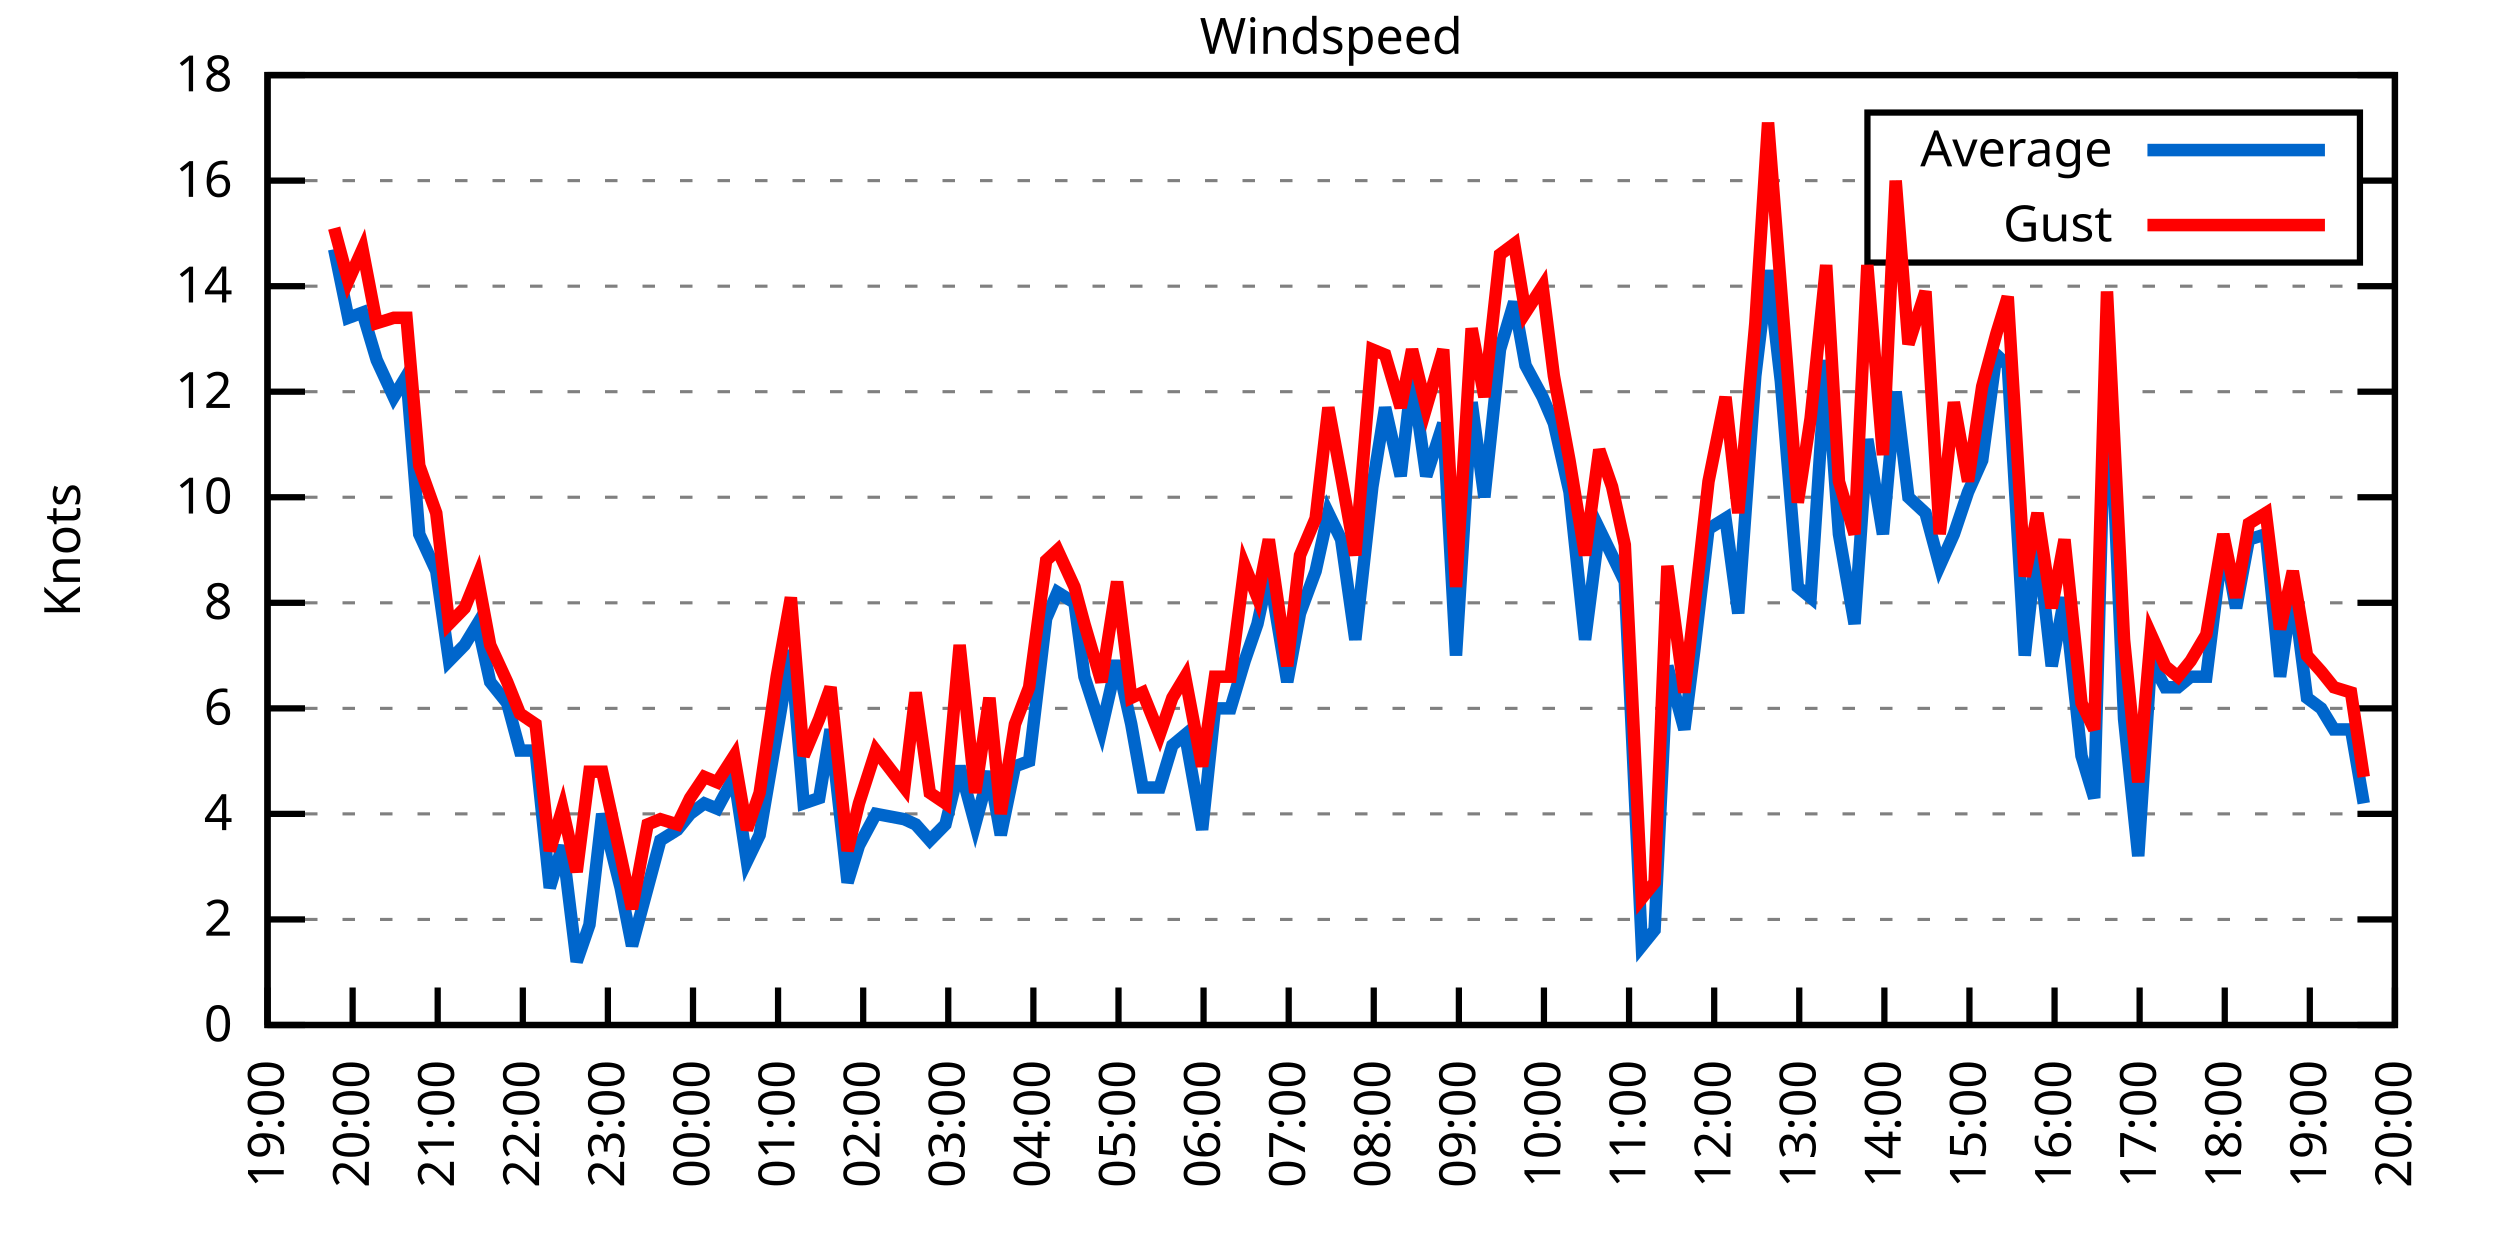
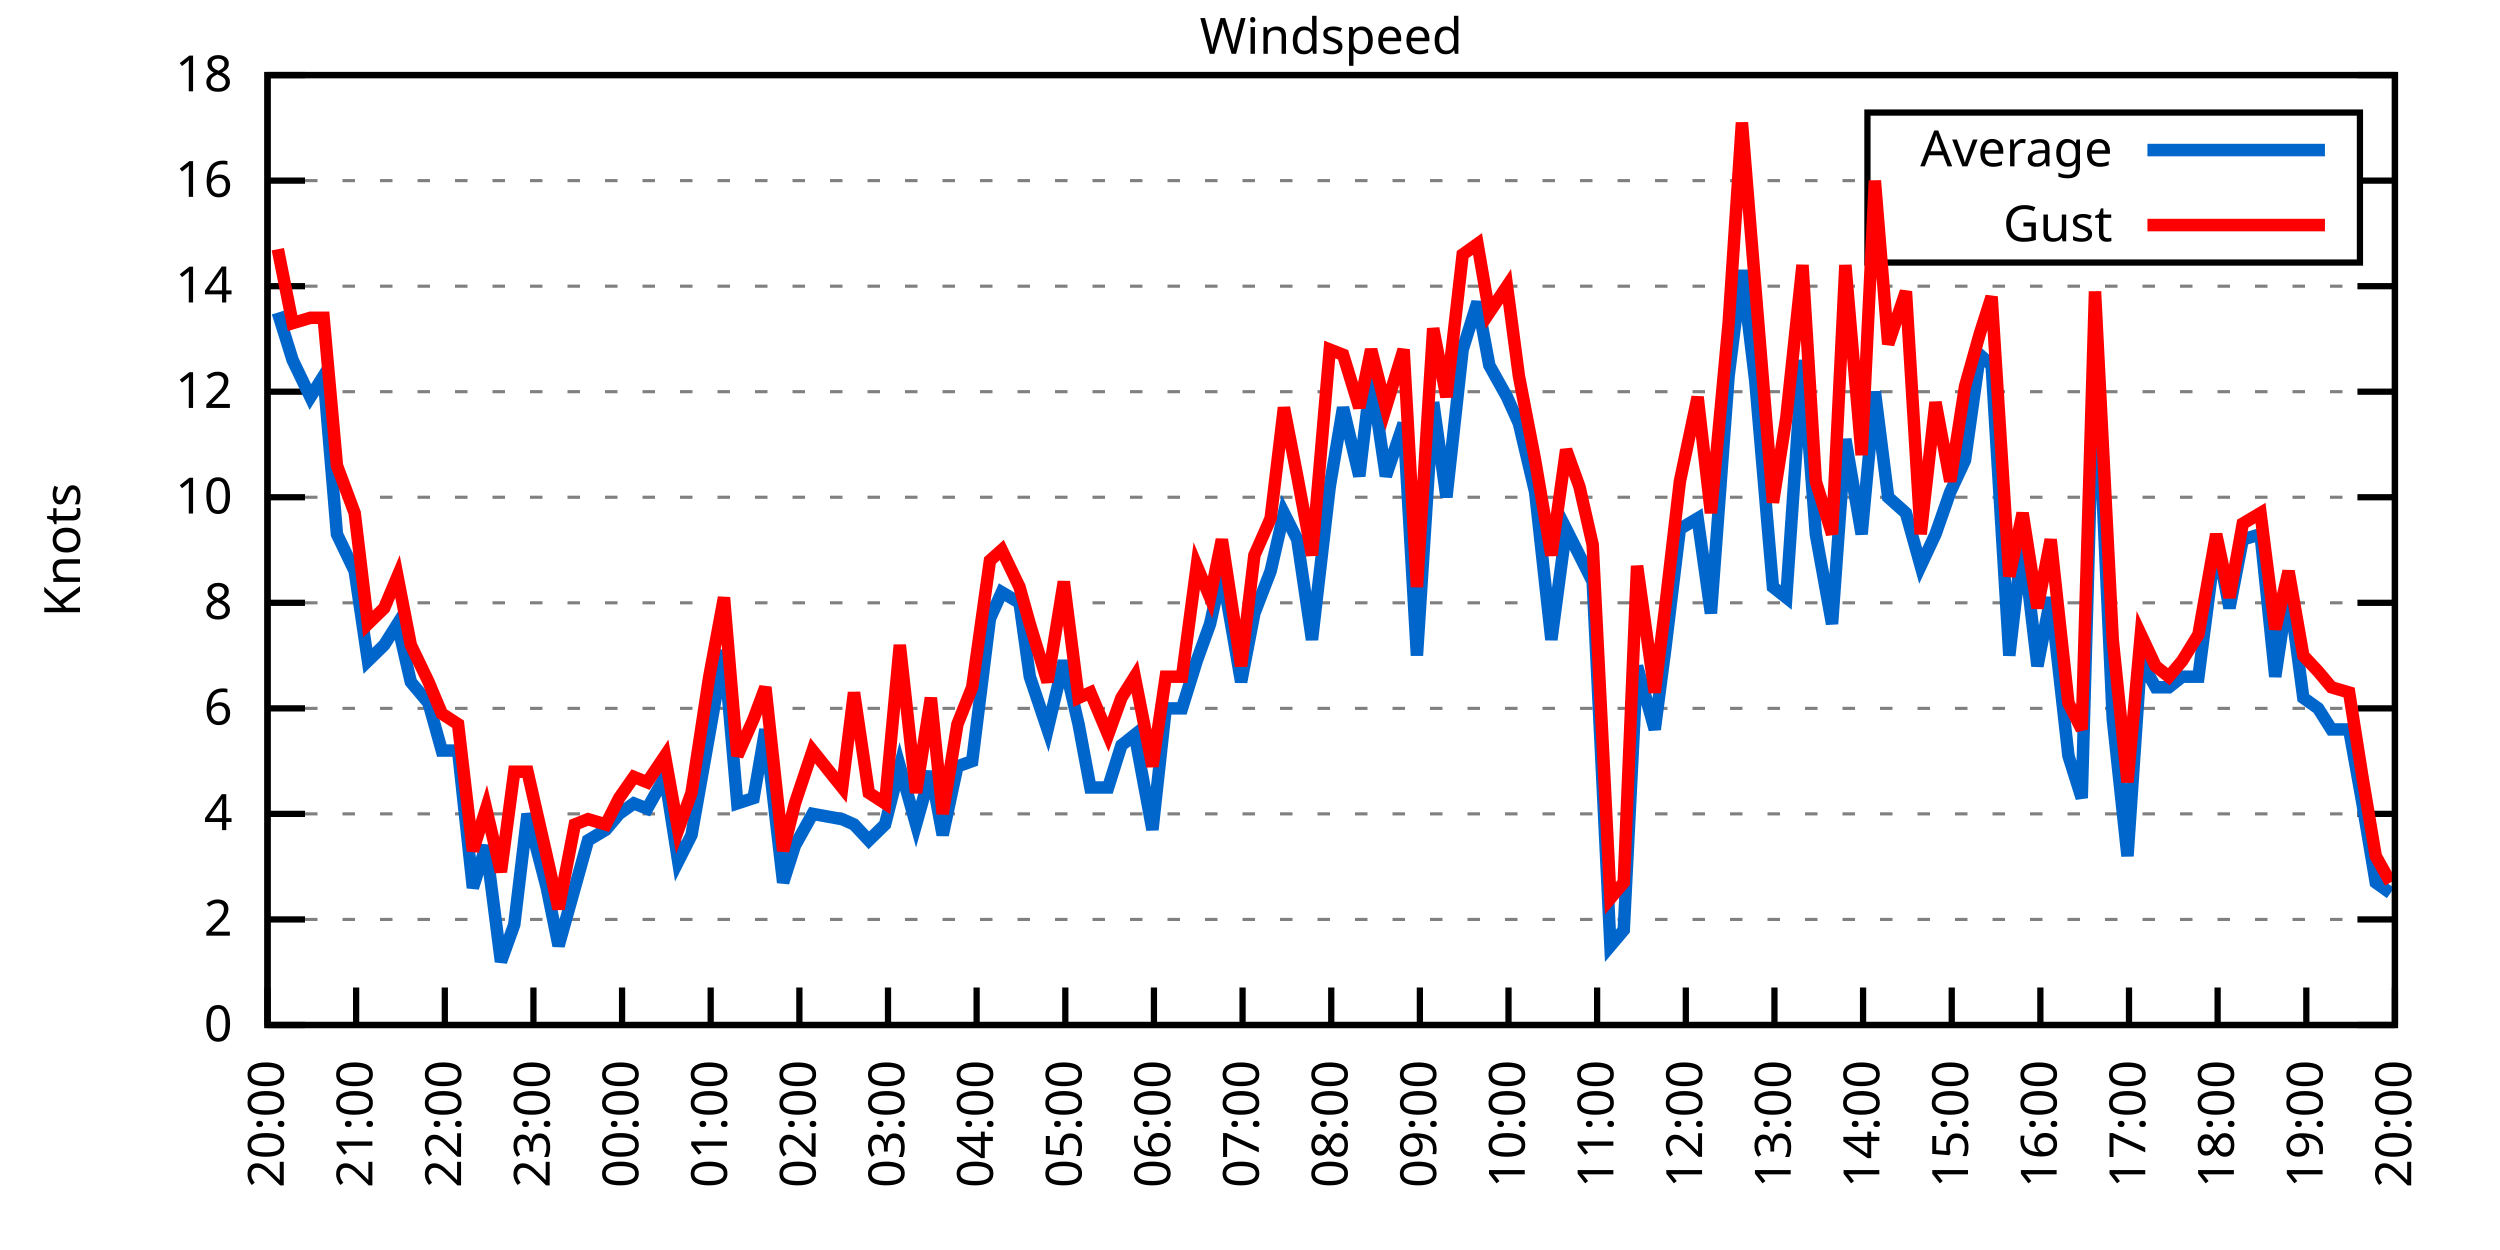
<svg xmlns="http://www.w3.org/2000/svg" xmlns:xlink="http://www.w3.org/1999/xlink" width="400" height="200" viewBox="0 0 400 200">
  <g id="gnuplot_canvas">
    <rect x="0" y="0" width="400" height="200" fill="none" />
    <defs>
      <circle id="gpDot" r="0.5" stroke-width="0.5" stroke="currentColor" />
      <path id="gpPt0" stroke-width="0.333" stroke="currentColor" d="M-1,0 h2 M0,-1 v2" />
      <path id="gpPt1" stroke-width="0.333" stroke="currentColor" d="M-1,-1 L1,1 M1,-1 L-1,1" />
      <path id="gpPt2" stroke-width="0.333" stroke="currentColor" d="M-1,0 L1,0 M0,-1 L0,1 M-1,-1 L1,1 M-1,1 L1,-1" />
      <rect id="gpPt3" stroke-width="0.333" stroke="currentColor" x="-1" y="-1" width="2" height="2" />
      <rect id="gpPt4" stroke-width="0.333" stroke="currentColor" fill="currentColor" x="-1" y="-1" width="2" height="2" />
      <circle id="gpPt5" stroke-width="0.333" stroke="currentColor" cx="0" cy="0" r="1" />
      <use xlink:href="#gpPt5" id="gpPt6" fill="currentColor" stroke="none" />
      <path id="gpPt7" stroke-width="0.333" stroke="currentColor" d="M0,-1.33 L-1.33,0.67 L1.33,0.67 z" />
      <use xlink:href="#gpPt7" id="gpPt8" fill="currentColor" stroke="none" />
      <use xlink:href="#gpPt7" id="gpPt9" stroke="currentColor" transform="rotate(180)" />
      <use xlink:href="#gpPt9" id="gpPt10" fill="currentColor" stroke="none" />
      <use xlink:href="#gpPt3" id="gpPt11" stroke="currentColor" transform="rotate(45)" />
      <use xlink:href="#gpPt11" id="gpPt12" fill="currentColor" stroke="none" />
      <path id="gpPt13" stroke-width="0.333" stroke="currentColor" d="M0,1.330 L1.265,0.411 L0.782,-1.067 L-0.782,-1.076 L-1.265,0.411 z" />
      <use xlink:href="#gpPt13" id="gpPt14" fill="currentColor" stroke="none" />
      <filter id="textbox" filterUnits="objectBoundingBox" x="0" y="0" height="1" width="1">
        <feFlood flood-color="white" flood-opacity="1" result="bgnd" />
        <feComposite in="SourceGraphic" in2="bgnd" operator="atop" />
      </filter>
      <filter id="greybox" filterUnits="objectBoundingBox" x="0" y="0" height="1" width="1">
        <feFlood flood-color="lightgrey" flood-opacity="1" result="grey" />
        <feComposite in="SourceGraphic" in2="grey" operator="atop" />
      </filter>
    </defs>
    <g fill="none" color="white" stroke="currentColor" stroke-width="1.00" stroke-linecap="butt" stroke-linejoin="miter">
</g>
    <g fill="none" color="black" stroke="currentColor" stroke-width="1.00" stroke-linecap="butt" stroke-linejoin="miter">
      <g stroke="none" shape-rendering="crispEdges">
        <polygon fill="rgb(255, 255, 255)" points="42.80,164.00 383.18,164.00 383.18,12.02 42.80,12.02 " />
      </g>
    </g>
    <g fill="none" color="black" stroke="currentColor" stroke-width="1.00" stroke-linecap="butt" stroke-linejoin="miter">
</g>
    <g fill="none" color="black" stroke="black" stroke-width="0.50" stroke-linecap="butt" stroke-linejoin="miter">
</g>
    <g fill="none" color="gray" stroke="currentColor" stroke-width="0.50" stroke-linecap="butt" stroke-linejoin="miter">
      <path stroke="gray" stroke-dasharray="2,4" class="gridline" d="M42.80,164.00 L383.19,164.00  " />
    </g>
    <g fill="none" color="gray" stroke="gray" stroke-width="1.00" stroke-linecap="butt" stroke-linejoin="miter">
</g>
    <g fill="none" color="black" stroke="currentColor" stroke-width="1.00" stroke-linecap="butt" stroke-linejoin="miter">
      <path stroke="black" d="M42.80,164.00 L48.80,164.00 M383.19,164.00 L377.19,164.00  " />
      <g transform="translate(37.20,166.60)" stroke="none" fill="black" font-family="Sans" font-size="8.00" text-anchor="end">
        <text>
          <tspan font-family="Sans"> 0</tspan>
        </text>
      </g>
    </g>
    <g fill="none" color="black" stroke="currentColor" stroke-width="1.00" stroke-linecap="butt" stroke-linejoin="miter">
</g>
    <g fill="none" color="black" stroke="black" stroke-width="0.50" stroke-linecap="butt" stroke-linejoin="miter">
</g>
    <g fill="none" color="gray" stroke="currentColor" stroke-width="0.50" stroke-linecap="butt" stroke-linejoin="miter">
      <path stroke="gray" stroke-dasharray="2,4" class="gridline" d="M42.80,147.11 L383.19,147.11  " />
    </g>
    <g fill="none" color="gray" stroke="gray" stroke-width="1.00" stroke-linecap="butt" stroke-linejoin="miter">
</g>
    <g fill="none" color="black" stroke="currentColor" stroke-width="1.00" stroke-linecap="butt" stroke-linejoin="miter">
      <path stroke="black" d="M42.80,147.11 L48.80,147.11 M383.19,147.11 L377.19,147.11  " />
      <g transform="translate(37.20,149.71)" stroke="none" fill="black" font-family="Sans" font-size="8.00" text-anchor="end">
        <text>
          <tspan font-family="Sans"> 2</tspan>
        </text>
      </g>
    </g>
    <g fill="none" color="black" stroke="currentColor" stroke-width="1.00" stroke-linecap="butt" stroke-linejoin="miter">
</g>
    <g fill="none" color="black" stroke="black" stroke-width="0.50" stroke-linecap="butt" stroke-linejoin="miter">
</g>
    <g fill="none" color="gray" stroke="currentColor" stroke-width="0.50" stroke-linecap="butt" stroke-linejoin="miter">
      <path stroke="gray" stroke-dasharray="2,4" class="gridline" d="M42.80,130.22 L383.19,130.22  " />
    </g>
    <g fill="none" color="gray" stroke="gray" stroke-width="1.00" stroke-linecap="butt" stroke-linejoin="miter">
</g>
    <g fill="none" color="black" stroke="currentColor" stroke-width="1.00" stroke-linecap="butt" stroke-linejoin="miter">
      <path stroke="black" d="M42.80,130.22 L48.80,130.22 M383.19,130.22 L377.19,130.22  " />
      <g transform="translate(37.20,132.82)" stroke="none" fill="black" font-family="Sans" font-size="8.00" text-anchor="end">
        <text>
          <tspan font-family="Sans"> 4</tspan>
        </text>
      </g>
    </g>
    <g fill="none" color="black" stroke="currentColor" stroke-width="1.00" stroke-linecap="butt" stroke-linejoin="miter">
</g>
    <g fill="none" color="black" stroke="black" stroke-width="0.50" stroke-linecap="butt" stroke-linejoin="miter">
</g>
    <g fill="none" color="gray" stroke="currentColor" stroke-width="0.50" stroke-linecap="butt" stroke-linejoin="miter">
      <path stroke="gray" stroke-dasharray="2,4" class="gridline" d="M42.80,113.34 L383.19,113.34  " />
    </g>
    <g fill="none" color="gray" stroke="gray" stroke-width="1.00" stroke-linecap="butt" stroke-linejoin="miter">
</g>
    <g fill="none" color="black" stroke="currentColor" stroke-width="1.00" stroke-linecap="butt" stroke-linejoin="miter">
      <path stroke="black" d="M42.80,113.34 L48.80,113.34 M383.19,113.34 L377.19,113.34  " />
      <g transform="translate(37.20,115.94)" stroke="none" fill="black" font-family="Sans" font-size="8.00" text-anchor="end">
        <text>
          <tspan font-family="Sans"> 6</tspan>
        </text>
      </g>
    </g>
    <g fill="none" color="black" stroke="currentColor" stroke-width="1.00" stroke-linecap="butt" stroke-linejoin="miter">
</g>
    <g fill="none" color="black" stroke="black" stroke-width="0.50" stroke-linecap="butt" stroke-linejoin="miter">
</g>
    <g fill="none" color="gray" stroke="currentColor" stroke-width="0.50" stroke-linecap="butt" stroke-linejoin="miter">
      <path stroke="gray" stroke-dasharray="2,4" class="gridline" d="M42.80,96.45 L383.19,96.45  " />
    </g>
    <g fill="none" color="gray" stroke="gray" stroke-width="1.00" stroke-linecap="butt" stroke-linejoin="miter">
</g>
    <g fill="none" color="black" stroke="currentColor" stroke-width="1.00" stroke-linecap="butt" stroke-linejoin="miter">
      <path stroke="black" d="M42.80,96.45 L48.80,96.45 M383.19,96.45 L377.19,96.45  " />
      <g transform="translate(37.20,99.05)" stroke="none" fill="black" font-family="Sans" font-size="8.00" text-anchor="end">
        <text>
          <tspan font-family="Sans"> 8</tspan>
        </text>
      </g>
    </g>
    <g fill="none" color="black" stroke="currentColor" stroke-width="1.00" stroke-linecap="butt" stroke-linejoin="miter">
</g>
    <g fill="none" color="black" stroke="black" stroke-width="0.50" stroke-linecap="butt" stroke-linejoin="miter">
</g>
    <g fill="none" color="gray" stroke="currentColor" stroke-width="0.50" stroke-linecap="butt" stroke-linejoin="miter">
      <path stroke="gray" stroke-dasharray="2,4" class="gridline" d="M42.80,79.56 L383.19,79.56  " />
    </g>
    <g fill="none" color="gray" stroke="gray" stroke-width="1.00" stroke-linecap="butt" stroke-linejoin="miter">
</g>
    <g fill="none" color="black" stroke="currentColor" stroke-width="1.00" stroke-linecap="butt" stroke-linejoin="miter">
      <path stroke="black" d="M42.80,79.56 L48.80,79.56 M383.19,79.56 L377.19,79.56  " />
      <g transform="translate(37.20,82.16)" stroke="none" fill="black" font-family="Sans" font-size="8.00" text-anchor="end">
        <text>
          <tspan font-family="Sans"> 10</tspan>
        </text>
      </g>
    </g>
    <g fill="none" color="black" stroke="currentColor" stroke-width="1.00" stroke-linecap="butt" stroke-linejoin="miter">
</g>
    <g fill="none" color="black" stroke="black" stroke-width="0.50" stroke-linecap="butt" stroke-linejoin="miter">
</g>
    <g fill="none" color="gray" stroke="currentColor" stroke-width="0.50" stroke-linecap="butt" stroke-linejoin="miter">
      <path stroke="gray" stroke-dasharray="2,4" class="gridline" d="M42.80,62.67 L383.19,62.67  " />
    </g>
    <g fill="none" color="gray" stroke="gray" stroke-width="1.00" stroke-linecap="butt" stroke-linejoin="miter">
</g>
    <g fill="none" color="black" stroke="currentColor" stroke-width="1.00" stroke-linecap="butt" stroke-linejoin="miter">
      <path stroke="black" d="M42.80,62.67 L48.80,62.67 M383.19,62.67 L377.19,62.67  " />
      <g transform="translate(37.20,65.27)" stroke="none" fill="black" font-family="Sans" font-size="8.00" text-anchor="end">
        <text>
          <tspan font-family="Sans"> 12</tspan>
        </text>
      </g>
    </g>
    <g fill="none" color="black" stroke="currentColor" stroke-width="1.00" stroke-linecap="butt" stroke-linejoin="miter">
</g>
    <g fill="none" color="black" stroke="black" stroke-width="0.50" stroke-linecap="butt" stroke-linejoin="miter">
</g>
    <g fill="none" color="gray" stroke="currentColor" stroke-width="0.50" stroke-linecap="butt" stroke-linejoin="miter">
      <path stroke="gray" stroke-dasharray="2,4" class="gridline" d="M42.80,45.79 L383.19,45.79  " />
    </g>
    <g fill="none" color="gray" stroke="gray" stroke-width="1.00" stroke-linecap="butt" stroke-linejoin="miter">
</g>
    <g fill="none" color="black" stroke="currentColor" stroke-width="1.00" stroke-linecap="butt" stroke-linejoin="miter">
      <path stroke="black" d="M42.80,45.79 L48.80,45.79 M383.19,45.79 L377.19,45.79  " />
      <g transform="translate(37.20,48.39)" stroke="none" fill="black" font-family="Sans" font-size="8.00" text-anchor="end">
        <text>
          <tspan font-family="Sans"> 14</tspan>
        </text>
      </g>
    </g>
    <g fill="none" color="black" stroke="currentColor" stroke-width="1.00" stroke-linecap="butt" stroke-linejoin="miter">
</g>
    <g fill="none" color="black" stroke="black" stroke-width="0.50" stroke-linecap="butt" stroke-linejoin="miter">
</g>
    <g fill="none" color="gray" stroke="currentColor" stroke-width="0.50" stroke-linecap="butt" stroke-linejoin="miter">
      <path stroke="gray" stroke-dasharray="2,4" class="gridline" d="M42.80,28.90 L298.79,28.90 M377.59,28.90 L383.19,28.90  " />
    </g>
    <g fill="none" color="gray" stroke="gray" stroke-width="1.00" stroke-linecap="butt" stroke-linejoin="miter">
</g>
    <g fill="none" color="black" stroke="currentColor" stroke-width="1.00" stroke-linecap="butt" stroke-linejoin="miter">
      <path stroke="black" d="M42.80,28.90 L48.80,28.90 M383.19,28.90 L377.19,28.90  " />
      <g transform="translate(37.20,31.50)" stroke="none" fill="black" font-family="Sans" font-size="8.00" text-anchor="end">
        <text>
          <tspan font-family="Sans"> 16</tspan>
        </text>
      </g>
    </g>
    <g fill="none" color="black" stroke="currentColor" stroke-width="1.00" stroke-linecap="butt" stroke-linejoin="miter">
</g>
    <g fill="none" color="black" stroke="black" stroke-width="0.50" stroke-linecap="butt" stroke-linejoin="miter">
</g>
    <g fill="none" color="gray" stroke="currentColor" stroke-width="0.50" stroke-linecap="butt" stroke-linejoin="miter">
      <path stroke="gray" stroke-dasharray="2,4" class="gridline" d="M42.80,12.01 L383.19,12.01  " />
    </g>
    <g fill="none" color="gray" stroke="gray" stroke-width="1.00" stroke-linecap="butt" stroke-linejoin="miter">
</g>
    <g fill="none" color="black" stroke="currentColor" stroke-width="1.00" stroke-linecap="butt" stroke-linejoin="miter">
      <path stroke="black" d="M42.80,12.01 L48.80,12.01 M383.19,12.01 L377.19,12.01  " />
      <g transform="translate(37.20,14.61)" stroke="none" fill="black" font-family="Sans" font-size="8.00" text-anchor="end">
        <text>
          <tspan font-family="Sans"> 18</tspan>
        </text>
      </g>
    </g>
    <g fill="none" color="black" stroke="currentColor" stroke-width="1.00" stroke-linecap="butt" stroke-linejoin="miter">
      <path stroke="black" d="M42.80,164.00 L42.80,158.00  " />
      <g transform="translate(45.40,169.60) rotate(270.00)" stroke="none" fill="black" font-family="Sans" font-size="8.00" text-anchor="end">
        <text>
-           <tspan font-family="Sans">19:00</tspan>
-         </text>
-       </g>
-     </g>
-     <g fill="none" color="black" stroke="currentColor" stroke-width="1.00" stroke-linecap="butt" stroke-linejoin="miter">
-       <path stroke="black" d="M56.42,164.00 L56.42,158.00  " />
-       <g transform="translate(59.02,169.60) rotate(270.00)" stroke="none" fill="black" font-family="Sans" font-size="8.00" text-anchor="end">
-         <text>
          <tspan font-family="Sans">20:00</tspan>
        </text>
      </g>
    </g>
    <g fill="none" color="black" stroke="currentColor" stroke-width="1.00" stroke-linecap="butt" stroke-linejoin="miter">
-       <path stroke="black" d="M70.03,164.00 L70.03,158.00  " />
-       <g transform="translate(72.63,169.60) rotate(270.00)" stroke="none" fill="black" font-family="Sans" font-size="8.00" text-anchor="end">
+       <path stroke="black" d="M56.98,164.00 L56.98,158.00  " />
+       <g transform="translate(59.58,169.60) rotate(270.00)" stroke="none" fill="black" font-family="Sans" font-size="8.00" text-anchor="end">
        <text>
          <tspan font-family="Sans">21:00</tspan>
        </text>
      </g>
    </g>
    <g fill="none" color="black" stroke="currentColor" stroke-width="1.00" stroke-linecap="butt" stroke-linejoin="miter">
-       <path stroke="black" d="M83.65,164.00 L83.65,158.00  " />
-       <g transform="translate(86.25,169.60) rotate(270.00)" stroke="none" fill="black" font-family="Sans" font-size="8.00" text-anchor="end">
+       <path stroke="black" d="M71.17,164.00 L71.17,158.00  " />
+       <g transform="translate(73.77,169.60) rotate(270.00)" stroke="none" fill="black" font-family="Sans" font-size="8.00" text-anchor="end">
        <text>
          <tspan font-family="Sans">22:00</tspan>
        </text>
      </g>
    </g>
    <g fill="none" color="black" stroke="currentColor" stroke-width="1.00" stroke-linecap="butt" stroke-linejoin="miter">
-       <path stroke="black" d="M97.26,164.00 L97.26,158.00  " />
-       <g transform="translate(99.86,169.60) rotate(270.00)" stroke="none" fill="black" font-family="Sans" font-size="8.00" text-anchor="end">
+       <path stroke="black" d="M85.35,164.00 L85.35,158.00  " />
+       <g transform="translate(87.95,169.60) rotate(270.00)" stroke="none" fill="black" font-family="Sans" font-size="8.00" text-anchor="end">
        <text>
          <tspan font-family="Sans">23:00</tspan>
        </text>
      </g>
    </g>
    <g fill="none" color="black" stroke="currentColor" stroke-width="1.00" stroke-linecap="butt" stroke-linejoin="miter">
-       <path stroke="black" d="M110.88,164.00 L110.88,158.00  " />
-       <g transform="translate(113.48,169.60) rotate(270.00)" stroke="none" fill="black" font-family="Sans" font-size="8.00" text-anchor="end">
+       <path stroke="black" d="M99.53,164.00 L99.53,158.00  " />
+       <g transform="translate(102.13,169.60) rotate(270.00)" stroke="none" fill="black" font-family="Sans" font-size="8.00" text-anchor="end">
        <text>
          <tspan font-family="Sans">00:00</tspan>
        </text>
      </g>
    </g>
    <g fill="none" color="black" stroke="currentColor" stroke-width="1.00" stroke-linecap="butt" stroke-linejoin="miter">
-       <path stroke="black" d="M124.49,164.00 L124.49,158.00  " />
-       <g transform="translate(127.09,169.60) rotate(270.00)" stroke="none" fill="black" font-family="Sans" font-size="8.00" text-anchor="end">
+       <path stroke="black" d="M113.71,164.00 L113.71,158.00  " />
+       <g transform="translate(116.31,169.60) rotate(270.00)" stroke="none" fill="black" font-family="Sans" font-size="8.00" text-anchor="end">
        <text>
          <tspan font-family="Sans">01:00</tspan>
        </text>
      </g>
    </g>
    <g fill="none" color="black" stroke="currentColor" stroke-width="1.00" stroke-linecap="butt" stroke-linejoin="miter">
-       <path stroke="black" d="M138.11,164.00 L138.11,158.00  " />
-       <g transform="translate(140.71,169.60) rotate(270.00)" stroke="none" fill="black" font-family="Sans" font-size="8.00" text-anchor="end">
+       <path stroke="black" d="M127.90,164.00 L127.90,158.00  " />
+       <g transform="translate(130.50,169.60) rotate(270.00)" stroke="none" fill="black" font-family="Sans" font-size="8.00" text-anchor="end">
        <text>
          <tspan font-family="Sans">02:00</tspan>
        </text>
      </g>
    </g>
    <g fill="none" color="black" stroke="currentColor" stroke-width="1.00" stroke-linecap="butt" stroke-linejoin="miter">
-       <path stroke="black" d="M151.72,164.00 L151.72,158.00  " />
-       <g transform="translate(154.32,169.60) rotate(270.00)" stroke="none" fill="black" font-family="Sans" font-size="8.00" text-anchor="end">
+       <path stroke="black" d="M142.08,164.00 L142.08,158.00  " />
+       <g transform="translate(144.68,169.60) rotate(270.00)" stroke="none" fill="black" font-family="Sans" font-size="8.00" text-anchor="end">
        <text>
          <tspan font-family="Sans">03:00</tspan>
        </text>
      </g>
    </g>
    <g fill="none" color="black" stroke="currentColor" stroke-width="1.00" stroke-linecap="butt" stroke-linejoin="miter">
-       <path stroke="black" d="M165.34,164.00 L165.34,158.00  " />
-       <g transform="translate(167.94,169.60) rotate(270.00)" stroke="none" fill="black" font-family="Sans" font-size="8.00" text-anchor="end">
+       <path stroke="black" d="M156.26,164.00 L156.26,158.00  " />
+       <g transform="translate(158.86,169.60) rotate(270.00)" stroke="none" fill="black" font-family="Sans" font-size="8.00" text-anchor="end">
        <text>
          <tspan font-family="Sans">04:00</tspan>
        </text>
      </g>
    </g>
    <g fill="none" color="black" stroke="currentColor" stroke-width="1.00" stroke-linecap="butt" stroke-linejoin="miter">
-       <path stroke="black" d="M178.96,164.00 L178.96,158.00  " />
-       <g transform="translate(181.56,169.60) rotate(270.00)" stroke="none" fill="black" font-family="Sans" font-size="8.00" text-anchor="end">
+       <path stroke="black" d="M170.45,164.00 L170.45,158.00  " />
+       <g transform="translate(173.05,169.60) rotate(270.00)" stroke="none" fill="black" font-family="Sans" font-size="8.00" text-anchor="end">
        <text>
          <tspan font-family="Sans">05:00</tspan>
        </text>
      </g>
    </g>
    <g fill="none" color="black" stroke="currentColor" stroke-width="1.00" stroke-linecap="butt" stroke-linejoin="miter">
-       <path stroke="black" d="M192.57,164.00 L192.57,158.00  " />
-       <g transform="translate(195.17,169.60) rotate(270.00)" stroke="none" fill="black" font-family="Sans" font-size="8.00" text-anchor="end">
+       <path stroke="black" d="M184.63,164.00 L184.63,158.00  " />
+       <g transform="translate(187.23,169.60) rotate(270.00)" stroke="none" fill="black" font-family="Sans" font-size="8.00" text-anchor="end">
        <text>
          <tspan font-family="Sans">06:00</tspan>
        </text>
      </g>
    </g>
    <g fill="none" color="black" stroke="currentColor" stroke-width="1.00" stroke-linecap="butt" stroke-linejoin="miter">
-       <path stroke="black" d="M206.19,164.00 L206.19,158.00  " />
-       <g transform="translate(208.79,169.60) rotate(270.00)" stroke="none" fill="black" font-family="Sans" font-size="8.00" text-anchor="end">
+       <path stroke="black" d="M198.81,164.00 L198.81,158.00  " />
+       <g transform="translate(201.41,169.60) rotate(270.00)" stroke="none" fill="black" font-family="Sans" font-size="8.00" text-anchor="end">
        <text>
          <tspan font-family="Sans">07:00</tspan>
        </text>
      </g>
    </g>
    <g fill="none" color="black" stroke="currentColor" stroke-width="1.00" stroke-linecap="butt" stroke-linejoin="miter">
-       <path stroke="black" d="M219.80,164.00 L219.80,158.00  " />
-       <g transform="translate(222.40,169.60) rotate(270.00)" stroke="none" fill="black" font-family="Sans" font-size="8.00" text-anchor="end">
+       <path stroke="black" d="M213.00,164.00 L213.00,158.00  " />
+       <g transform="translate(215.60,169.60) rotate(270.00)" stroke="none" fill="black" font-family="Sans" font-size="8.00" text-anchor="end">
        <text>
          <tspan font-family="Sans">08:00</tspan>
        </text>
      </g>
    </g>
    <g fill="none" color="black" stroke="currentColor" stroke-width="1.00" stroke-linecap="butt" stroke-linejoin="miter">
-       <path stroke="black" d="M233.42,164.00 L233.42,158.00  " />
-       <g transform="translate(236.02,169.60) rotate(270.00)" stroke="none" fill="black" font-family="Sans" font-size="8.00" text-anchor="end">
+       <path stroke="black" d="M227.18,164.00 L227.18,158.00  " />
+       <g transform="translate(229.78,169.60) rotate(270.00)" stroke="none" fill="black" font-family="Sans" font-size="8.00" text-anchor="end">
        <text>
          <tspan font-family="Sans">09:00</tspan>
        </text>
      </g>
    </g>
    <g fill="none" color="black" stroke="currentColor" stroke-width="1.00" stroke-linecap="butt" stroke-linejoin="miter">
-       <path stroke="black" d="M247.03,164.00 L247.03,158.00  " />
-       <g transform="translate(249.63,169.60) rotate(270.00)" stroke="none" fill="black" font-family="Sans" font-size="8.00" text-anchor="end">
+       <path stroke="black" d="M241.36,164.00 L241.36,158.00  " />
+       <g transform="translate(243.96,169.60) rotate(270.00)" stroke="none" fill="black" font-family="Sans" font-size="8.00" text-anchor="end">
        <text>
          <tspan font-family="Sans">10:00</tspan>
        </text>
      </g>
    </g>
    <g fill="none" color="black" stroke="currentColor" stroke-width="1.00" stroke-linecap="butt" stroke-linejoin="miter">
-       <path stroke="black" d="M260.65,164.00 L260.65,158.00  " />
-       <g transform="translate(263.25,169.60) rotate(270.00)" stroke="none" fill="black" font-family="Sans" font-size="8.00" text-anchor="end">
+       <path stroke="black" d="M255.54,164.00 L255.54,158.00  " />
+       <g transform="translate(258.14,169.60) rotate(270.00)" stroke="none" fill="black" font-family="Sans" font-size="8.00" text-anchor="end">
        <text>
          <tspan font-family="Sans">11:00</tspan>
        </text>
      </g>
    </g>
    <g fill="none" color="black" stroke="currentColor" stroke-width="1.00" stroke-linecap="butt" stroke-linejoin="miter">
-       <path stroke="black" d="M274.27,164.00 L274.27,158.00  " />
-       <g transform="translate(276.87,169.60) rotate(270.00)" stroke="none" fill="black" font-family="Sans" font-size="8.00" text-anchor="end">
+       <path stroke="black" d="M269.73,164.00 L269.73,158.00  " />
+       <g transform="translate(272.33,169.60) rotate(270.00)" stroke="none" fill="black" font-family="Sans" font-size="8.00" text-anchor="end">
        <text>
          <tspan font-family="Sans">12:00</tspan>
        </text>
      </g>
    </g>
    <g fill="none" color="black" stroke="currentColor" stroke-width="1.00" stroke-linecap="butt" stroke-linejoin="miter">
-       <path stroke="black" d="M287.88,164.00 L287.88,158.00  " />
-       <g transform="translate(290.48,169.60) rotate(270.00)" stroke="none" fill="black" font-family="Sans" font-size="8.00" text-anchor="end">
+       <path stroke="black" d="M283.91,164.00 L283.91,158.00  " />
+       <g transform="translate(286.51,169.60) rotate(270.00)" stroke="none" fill="black" font-family="Sans" font-size="8.00" text-anchor="end">
        <text>
          <tspan font-family="Sans">13:00</tspan>
        </text>
      </g>
    </g>
    <g fill="none" color="black" stroke="currentColor" stroke-width="1.00" stroke-linecap="butt" stroke-linejoin="miter">
-       <path stroke="black" d="M301.50,164.00 L301.50,158.00  " />
-       <g transform="translate(304.10,169.60) rotate(270.00)" stroke="none" fill="black" font-family="Sans" font-size="8.00" text-anchor="end">
+       <path stroke="black" d="M298.09,164.00 L298.09,158.00  " />
+       <g transform="translate(300.69,169.60) rotate(270.00)" stroke="none" fill="black" font-family="Sans" font-size="8.00" text-anchor="end">
        <text>
          <tspan font-family="Sans">14:00</tspan>
        </text>
      </g>
    </g>
    <g fill="none" color="black" stroke="currentColor" stroke-width="1.00" stroke-linecap="butt" stroke-linejoin="miter">
-       <path stroke="black" d="M315.11,164.00 L315.11,158.00  " />
-       <g transform="translate(317.71,169.60) rotate(270.00)" stroke="none" fill="black" font-family="Sans" font-size="8.00" text-anchor="end">
+       <path stroke="black" d="M312.28,164.00 L312.28,158.00  " />
+       <g transform="translate(314.88,169.60) rotate(270.00)" stroke="none" fill="black" font-family="Sans" font-size="8.00" text-anchor="end">
        <text>
          <tspan font-family="Sans">15:00</tspan>
        </text>
      </g>
    </g>
    <g fill="none" color="black" stroke="currentColor" stroke-width="1.00" stroke-linecap="butt" stroke-linejoin="miter">
-       <path stroke="black" d="M328.73,164.00 L328.73,158.00  " />
-       <g transform="translate(331.33,169.60) rotate(270.00)" stroke="none" fill="black" font-family="Sans" font-size="8.00" text-anchor="end">
+       <path stroke="black" d="M326.46,164.00 L326.46,158.00  " />
+       <g transform="translate(329.06,169.60) rotate(270.00)" stroke="none" fill="black" font-family="Sans" font-size="8.00" text-anchor="end">
        <text>
          <tspan font-family="Sans">16:00</tspan>
        </text>
      </g>
    </g>
    <g fill="none" color="black" stroke="currentColor" stroke-width="1.00" stroke-linecap="butt" stroke-linejoin="miter">
-       <path stroke="black" d="M342.34,164.00 L342.34,158.00  " />
-       <g transform="translate(344.94,169.60) rotate(270.00)" stroke="none" fill="black" font-family="Sans" font-size="8.00" text-anchor="end">
+       <path stroke="black" d="M340.64,164.00 L340.64,158.00  " />
+       <g transform="translate(343.24,169.60) rotate(270.00)" stroke="none" fill="black" font-family="Sans" font-size="8.00" text-anchor="end">
        <text>
          <tspan font-family="Sans">17:00</tspan>
        </text>
      </g>
    </g>
    <g fill="none" color="black" stroke="currentColor" stroke-width="1.00" stroke-linecap="butt" stroke-linejoin="miter">
-       <path stroke="black" d="M355.96,164.00 L355.96,158.00  " />
-       <g transform="translate(358.56,169.60) rotate(270.00)" stroke="none" fill="black" font-family="Sans" font-size="8.00" text-anchor="end">
+       <path stroke="black" d="M354.82,164.00 L354.82,158.00  " />
+       <g transform="translate(357.42,169.60) rotate(270.00)" stroke="none" fill="black" font-family="Sans" font-size="8.00" text-anchor="end">
        <text>
          <tspan font-family="Sans">18:00</tspan>
        </text>
      </g>
    </g>
    <g fill="none" color="black" stroke="currentColor" stroke-width="1.00" stroke-linecap="butt" stroke-linejoin="miter">
-       <path stroke="black" d="M369.57,164.00 L369.57,158.00  " />
-       <g transform="translate(372.17,169.60) rotate(270.00)" stroke="none" fill="black" font-family="Sans" font-size="8.00" text-anchor="end">
+       <path stroke="black" d="M369.01,164.00 L369.01,158.00  " />
+       <g transform="translate(371.61,169.60) rotate(270.00)" stroke="none" fill="black" font-family="Sans" font-size="8.00" text-anchor="end">
        <text>
          <tspan font-family="Sans">19:00</tspan>
        </text>
      </g>
    </g>
    <g fill="none" color="black" stroke="currentColor" stroke-width="1.00" stroke-linecap="butt" stroke-linejoin="miter">
      <path stroke="black" d="M383.19,164.00 L383.19,158.00  " />
      <g transform="translate(385.79,169.60) rotate(270.00)" stroke="none" fill="black" font-family="Sans" font-size="8.00" text-anchor="end">
        <text>
          <tspan font-family="Sans">20:00</tspan>
        </text>
      </g>
    </g>
    <g fill="none" color="black" stroke="currentColor" stroke-width="1.00" stroke-linecap="butt" stroke-linejoin="miter">
</g>
    <g fill="none" color="black" stroke="currentColor" stroke-width="1.00" stroke-linecap="butt" stroke-linejoin="miter">
      <path stroke="black" d="M42.80,12.01 L42.80,164.00 L383.19,164.00 L383.19,12.01 L42.80,12.01 Z  " />
    </g>
    <g fill="none" color="black" stroke="currentColor" stroke-width="1.00" stroke-linecap="butt" stroke-linejoin="miter">
</g>
    <g fill="none" color="black" stroke="currentColor" stroke-width="1.00" stroke-linecap="butt" stroke-linejoin="miter">
      <path stroke="black" d="M298.79,42.01 L298.79,18.01 L377.59,18.01 L377.59,42.01 L298.79,42.01 Z  " />
    </g>
    <g id="Windspeed_plot_1">
      <g fill="none" color="white" stroke="black" stroke-width="2.00" stroke-linecap="butt" stroke-linejoin="miter">
</g>
      <g fill="none" color="black" stroke="currentColor" stroke-width="2.00" stroke-linecap="butt" stroke-linejoin="miter">
        <g transform="translate(337.99,26.61)" stroke="none" fill="black" font-family="Sans" font-size="8.00" text-anchor="end">
          <text>
            <tspan font-family="Sans">Average</tspan>
          </text>
        </g>
      </g>
      <g fill="none" color="black" stroke="currentColor" stroke-width="2.00" stroke-linecap="butt" stroke-linejoin="miter">
-         <path stroke="rgb(  0, 102, 204)" d="M343.59,24.01 L371.99,24.01 M53.47,39.87 L55.73,50.85 L58.00,50.01 L60.27,57.61 L63.00,63.52 L65.04,60.14   L67.08,85.47 L69.80,91.38 L71.85,105.74 L74.34,103.20 L76.39,99.83 L78.43,109.11 L81.15,112.49 L83.19,120.09   L85.69,120.09 L87.96,142.05 L90.00,135.29 L92.27,153.87 L94.31,147.96 L96.35,130.22 L99.30,142.05 L101.12,151.33   L103.62,142.05 L105.66,134.45 L108.38,132.76 L110.42,130.22 L112.69,128.54 L114.74,129.38 L117.46,124.31 L119.50,137.82   L121.54,133.60 L124.27,117.56 L126.54,104.05 L128.58,128.54 L131.07,127.69 L132.89,116.71 L135.61,141.20 L137.43,135.29   L140.15,130.22 L144.69,131.07 L146.51,131.91 L148.77,134.45 L151.27,131.91 L153.54,122.62 L156.04,131.91 L158.31,123.47   L160.12,133.60 L162.39,122.62 L164.66,121.78 L167.38,98.98 L169.20,94.76 L171.92,96.45 L173.51,108.27 L176.23,116.71   L178.73,105.74 L181.00,115.87 L182.81,126.00 L185.54,126.00 L187.58,119.25 L189.62,117.56 L192.34,132.76 L194.39,113.34   L196.88,113.34 L199.15,105.74 L201.19,99.83 L203.01,91.38 L205.96,109.11 L208.00,98.14 L210.50,91.38 L212.54,82.09   L214.58,86.32 L216.85,102.36 L219.58,77.87 L221.62,65.21 L224.11,76.18 L225.93,60.14 L228.20,76.18 L230.92,67.74   L232.96,104.89 L235.46,64.36 L237.50,79.56 L240.00,55.92 L242.27,48.32 L244.08,58.45 L246.81,63.52 L248.62,67.74   L251.12,78.72 L253.61,102.36 L255.88,84.63 L257.93,88.85 L259.97,93.07 L262.69,151.33 L264.73,148.80 L266.78,106.58   L269.50,116.71 L271.09,104.05 L273.36,84.63 L276.08,82.94 L278.12,98.14 L280.85,60.14 L282.89,43.25 L284.93,60.98   L287.65,93.92 L289.70,95.60 L292.19,57.61 L294.23,85.47 L296.73,99.83 L298.77,70.27 L301.27,85.47 L303.31,62.67   L305.35,79.56 L308.08,82.09 L310.35,90.54 L312.62,85.47 L314.89,78.72 L317.15,73.65 L319.42,56.76 L321.24,58.45   L323.96,104.89 L326.00,86.32 L328.27,106.58 L330.32,95.60 L333.04,120.94 L335.08,127.69 L337.12,52.54 L339.85,115.03   L342.12,136.98 L344.16,105.74 L346.43,109.96 L348.47,109.96 L350.51,108.27 L353.01,108.27 L355.73,86.32 L357.77,97.29   L359.82,86.32 L362.54,85.47 L364.81,108.27 L366.85,93.92 L369.12,111.65 L371.39,113.34 L373.43,116.71 L376.16,116.71   L378.20,128.54  " />
+         <path stroke="rgb(  0, 102, 204)" d="M343.59,24.01 L371.99,24.01 M44.45,50.01 L46.82,57.61 L49.66,63.52 L51.78,60.14 L53.91,85.47 L56.75,91.38   L58.87,105.74 L61.47,103.20 L63.60,99.83 L65.73,109.11 L68.57,112.49 L70.69,120.09 L73.29,120.09 L75.66,142.05   L77.78,135.29 L80.15,153.87 L82.28,147.96 L84.40,130.22 L87.48,142.05 L89.37,151.33 L91.97,142.05 L94.09,134.45   L96.93,132.76 L99.06,130.22 L101.42,128.54 L103.55,129.38 L106.39,124.31 L108.51,137.82 L110.64,133.60 L113.48,117.56   L115.84,104.05 L117.97,128.54 L120.57,127.69 L122.46,116.71 L125.30,141.20 L127.19,135.29 L130.02,130.22 L134.75,131.07   L136.64,131.91 L139.01,134.45 L141.61,131.91 L143.97,122.62 L146.57,131.91 L148.94,123.47 L150.83,133.60 L153.19,122.62   L155.55,121.78 L158.39,98.98 L160.28,94.76 L163.12,96.45 L164.77,108.27 L167.61,116.71 L170.21,105.74 L172.57,115.87   L174.46,126.00 L177.30,126.00 L179.43,119.25 L181.56,117.56 L184.39,132.76 L186.52,113.34 L189.12,113.34 L191.48,105.74   L193.61,99.83 L195.50,91.38 L198.58,109.11 L200.70,98.14 L203.30,91.38 L205.43,82.09 L207.56,86.32 L209.92,102.36   L212.76,77.87 L214.89,65.21 L217.49,76.18 L219.38,60.14 L221.74,76.18 L224.58,67.74 L226.71,104.89 L229.31,64.36   L231.43,79.56 L234.03,55.92 L236.40,48.32 L238.29,58.45 L241.12,63.52 L243.02,67.74 L245.62,78.72 L248.22,102.36   L250.58,84.63 L252.71,88.85 L254.83,93.07 L257.67,151.33 L259.80,148.80 L261.93,106.58 L264.76,116.71 L266.42,104.05   L268.78,84.63 L271.62,82.94 L273.75,98.14 L276.58,60.14 L278.71,43.25 L280.84,60.98 L283.67,93.92 L285.80,95.60   L288.40,57.61 L290.53,85.47 L293.13,99.83 L295.26,70.27 L297.86,85.47 L299.98,62.67 L302.11,79.56 L304.95,82.09   L307.31,90.54 L309.68,85.47 L312.04,78.72 L314.40,73.65 L316.77,56.76 L318.66,58.45 L321.49,104.89 L323.62,86.32   L325.99,106.58 L328.11,95.60 L330.95,120.94 L333.08,127.69 L335.20,52.54 L338.04,115.03 L340.40,136.98 L342.53,105.74   L344.90,109.96 L347.02,109.96 L349.15,108.27 L351.75,108.27 L354.59,86.32 L356.72,97.29 L358.84,86.32 L361.68,85.47   L364.04,108.27 L366.17,93.92 L368.53,111.65 L370.90,113.34 L373.03,116.71 L375.86,116.71 L377.99,128.54 L380.12,141.20   L382.48,142.89  " />
      </g>
    </g>
    <g id="Windspeed_plot_2">
      <g fill="none" color="black" stroke="currentColor" stroke-width="2.00" stroke-linecap="butt" stroke-linejoin="miter">
        <g transform="translate(337.99,38.61)" stroke="none" fill="black" font-family="Sans" font-size="8.00" text-anchor="end">
          <text>
            <tspan font-family="Sans">Gust</tspan>
          </text>
        </g>
      </g>
      <g fill="none" color="black" stroke="currentColor" stroke-width="2.00" stroke-linecap="butt" stroke-linejoin="miter">
-         <path stroke="rgb(255,   0,   0)" d="M343.59,36.01 L371.99,36.01 M53.47,36.50 L55.73,44.94 L58.00,39.87 L60.27,51.70 L63.00,50.85 L65.04,50.85   L67.08,74.49 L69.80,82.09 L71.85,99.83 L74.34,97.29 L76.39,92.23 L78.43,103.20 L81.15,109.11 L83.19,114.18   L85.69,115.87 L87.96,136.14 L90.00,129.38 L92.27,139.51 L94.31,123.47 L96.35,123.47 L99.30,136.98 L101.12,145.42   L103.62,131.91 L105.66,131.07 L108.38,131.91 L110.42,127.69 L112.69,124.31 L114.74,125.16 L117.46,120.94 L119.50,132.76   L121.54,126.85 L124.27,108.27 L126.54,95.60 L128.58,120.94 L131.07,115.03 L132.89,109.96 L135.61,136.14 L137.43,128.54   L140.15,120.09 L144.69,126.00 L146.51,110.80 L148.77,126.85 L151.27,128.54 L153.54,103.20 L156.04,126.85 L158.31,111.65   L160.12,130.22 L162.39,115.87 L164.66,109.96 L167.38,89.69 L169.20,88.00 L171.92,93.92 L173.51,99.83 L176.23,109.11   L178.73,93.07 L181.00,111.65 L182.81,110.80 L185.54,117.56 L187.58,111.65 L189.62,108.27 L192.34,122.62 L194.39,108.27   L196.88,108.27 L199.15,90.54 L201.19,95.60 L203.01,86.32 L205.96,106.58 L208.00,88.85 L210.50,82.94 L212.54,65.21   L214.58,76.18 L216.85,88.85 L219.58,55.92 L221.62,56.76 L224.11,65.21 L225.93,55.92 L228.20,65.21 L230.92,55.92   L232.96,93.92 L235.46,52.54 L237.50,63.52 L240.00,40.72 L242.27,39.03 L244.08,50.01 L246.81,45.79 L248.62,60.14   L251.12,73.65 L253.61,88.85 L255.88,71.96 L257.93,77.87 L259.97,87.16 L262.69,143.73 L264.73,141.20 L266.78,90.54   L269.50,110.80 L271.09,97.29 L273.36,77.03 L276.08,63.52 L278.12,82.09 L280.85,51.70 L282.89,19.61 L284.93,45.79   L287.65,80.41 L289.70,66.90 L292.19,42.41 L294.23,77.03 L296.73,85.47 L298.77,42.41 L301.27,72.81 L303.31,28.90   L305.35,55.07 L308.08,46.63 L310.35,85.47 L312.62,64.36 L314.89,77.03 L317.15,61.83 L319.42,53.39 L321.24,47.47   L323.96,92.23 L326.00,82.09 L328.27,97.29 L330.32,86.32 L333.04,112.49 L335.08,116.71 L337.12,46.63 L339.85,102.36   L342.12,125.16 L344.16,101.52 L346.43,106.58 L348.47,108.27 L350.51,105.74 L353.01,101.52 L355.73,85.47 L357.77,95.60   L359.82,83.78 L362.54,82.09 L364.81,100.67 L366.85,91.38 L369.12,104.89 L371.39,107.43 L373.43,109.96 L376.16,110.80   L378.20,124.31  " />
+         <path stroke="rgb(255,   0,   0)" d="M343.59,36.01 L371.99,36.01 M44.45,39.87 L46.82,51.70 L49.66,50.85 L51.78,50.85 L53.91,74.49 L56.75,82.09   L58.87,99.83 L61.47,97.29 L63.60,92.23 L65.73,103.20 L68.57,109.11 L70.69,114.18 L73.29,115.87 L75.66,136.14   L77.78,129.38 L80.15,139.51 L82.28,123.47 L84.40,123.47 L87.48,136.98 L89.37,145.42 L91.97,131.91 L94.09,131.07   L96.93,131.91 L99.06,127.69 L101.42,124.31 L103.55,125.16 L106.39,120.94 L108.51,132.76 L110.64,126.85 L113.48,108.27   L115.84,95.60 L117.97,120.94 L120.57,115.03 L122.46,109.96 L125.30,136.14 L127.19,128.54 L130.02,120.09 L134.75,126.00   L136.64,110.80 L139.01,126.85 L141.61,128.54 L143.97,103.20 L146.57,126.85 L148.94,111.65 L150.83,130.22 L153.19,115.87   L155.55,109.96 L158.39,89.69 L160.28,88.00 L163.12,93.92 L164.77,99.83 L167.61,109.11 L170.21,93.07 L172.57,111.65   L174.46,110.80 L177.30,117.56 L179.43,111.65 L181.56,108.27 L184.39,122.62 L186.52,108.27 L189.12,108.27 L191.48,90.54   L193.61,95.60 L195.50,86.32 L198.58,106.58 L200.70,88.85 L203.30,82.94 L205.43,65.21 L207.56,76.18 L209.92,88.85   L212.76,55.92 L214.89,56.76 L217.49,65.21 L219.38,55.92 L221.74,65.21 L224.58,55.92 L226.71,93.92 L229.31,52.54   L231.43,63.52 L234.03,40.72 L236.40,39.03 L238.29,50.01 L241.12,45.79 L243.02,60.14 L245.62,73.65 L248.22,88.85   L250.58,71.96 L252.71,77.87 L254.83,87.16 L257.67,143.73 L259.80,141.20 L261.93,90.54 L264.76,110.80 L266.42,97.29   L268.78,77.03 L271.62,63.52 L273.75,82.09 L276.58,51.70 L278.71,19.61 L280.84,45.79 L283.67,80.41 L285.80,66.90   L288.40,42.41 L290.53,77.03 L293.13,85.47 L295.26,42.41 L297.86,72.81 L299.98,28.90 L302.11,55.07 L304.95,46.63   L307.31,85.47 L309.68,64.36 L312.04,77.03 L314.40,61.83 L316.77,53.39 L318.66,47.47 L321.49,92.23 L323.62,82.09   L325.99,97.29 L328.11,86.32 L330.95,112.49 L333.08,116.71 L335.20,46.63 L338.04,102.36 L340.40,125.16 L342.53,101.52   L344.90,106.58 L347.02,108.27 L349.15,105.74 L351.75,101.52 L354.59,85.47 L356.72,95.60 L358.84,83.78 L361.68,82.09   L364.04,100.67 L366.17,91.38 L368.53,104.89 L370.90,107.43 L373.03,109.96 L375.86,110.80 L377.99,124.31 L380.12,136.98   L382.48,141.20  " />
      </g>
    </g>
    <g fill="none" color="black" stroke="currentColor" stroke-width="2.00" stroke-linecap="butt" stroke-linejoin="miter">
</g>
    <g fill="none" color="black" stroke="black" stroke-width="1.00" stroke-linecap="butt" stroke-linejoin="miter">
</g>
    <g fill="none" color="black" stroke="currentColor" stroke-width="1.00" stroke-linecap="butt" stroke-linejoin="miter">
      <path stroke="black" d="M42.80,12.01 L42.80,164.00 L383.19,164.00 L383.19,12.01 L42.80,12.01 Z  " />
      <g transform="translate(12.80,88.01) rotate(270.00)" stroke="none" fill="black" font-family="Sans" font-size="8.00" text-anchor="middle">
        <text>
          <tspan font-family="Sans">Knots</tspan>
        </text>
      </g>
    </g>
    <g fill="none" color="black" stroke="currentColor" stroke-width="1.00" stroke-linecap="butt" stroke-linejoin="miter">
</g>
    <g fill="none" color="black" stroke="currentColor" stroke-width="1.00" stroke-linecap="butt" stroke-linejoin="miter">
      <g transform="translate(212.99,8.61)" stroke="none" fill="black" font-family="Sans" font-size="8.00" text-anchor="middle">
        <text>
          <tspan font-family="Sans">Windspeed</tspan>
        </text>
      </g>
    </g>
    <g fill="none" color="black" stroke="currentColor" stroke-width="1.00" stroke-linecap="butt" stroke-linejoin="miter">
</g>
  </g>
</svg>
